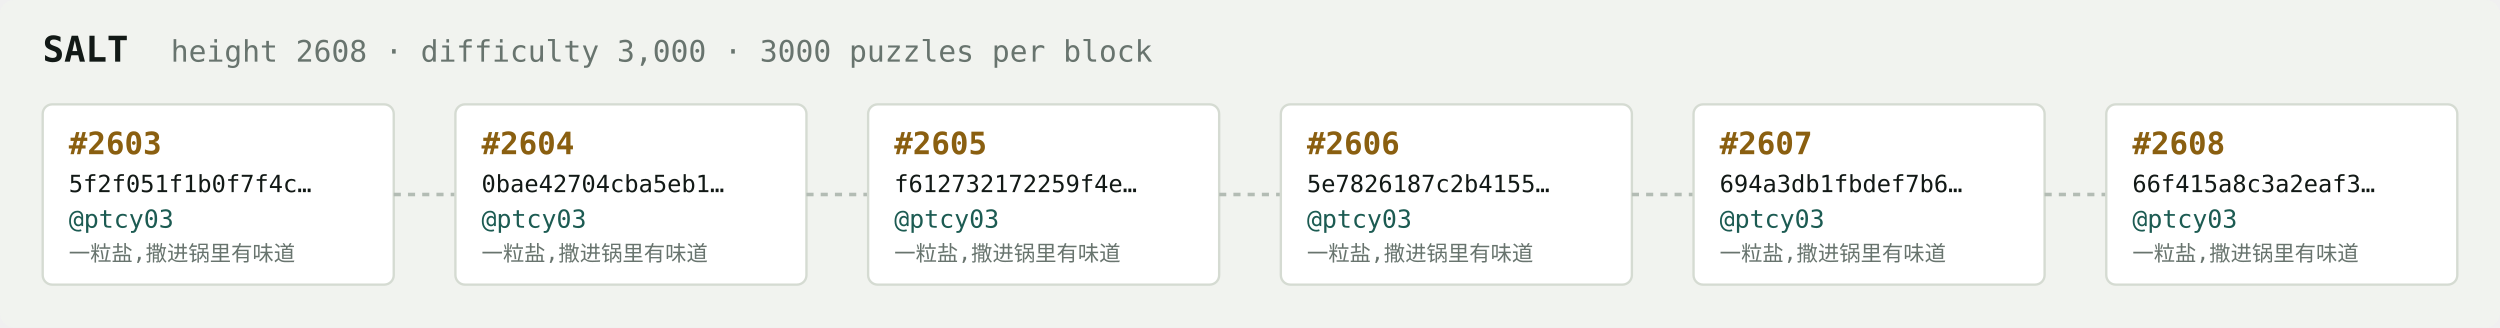
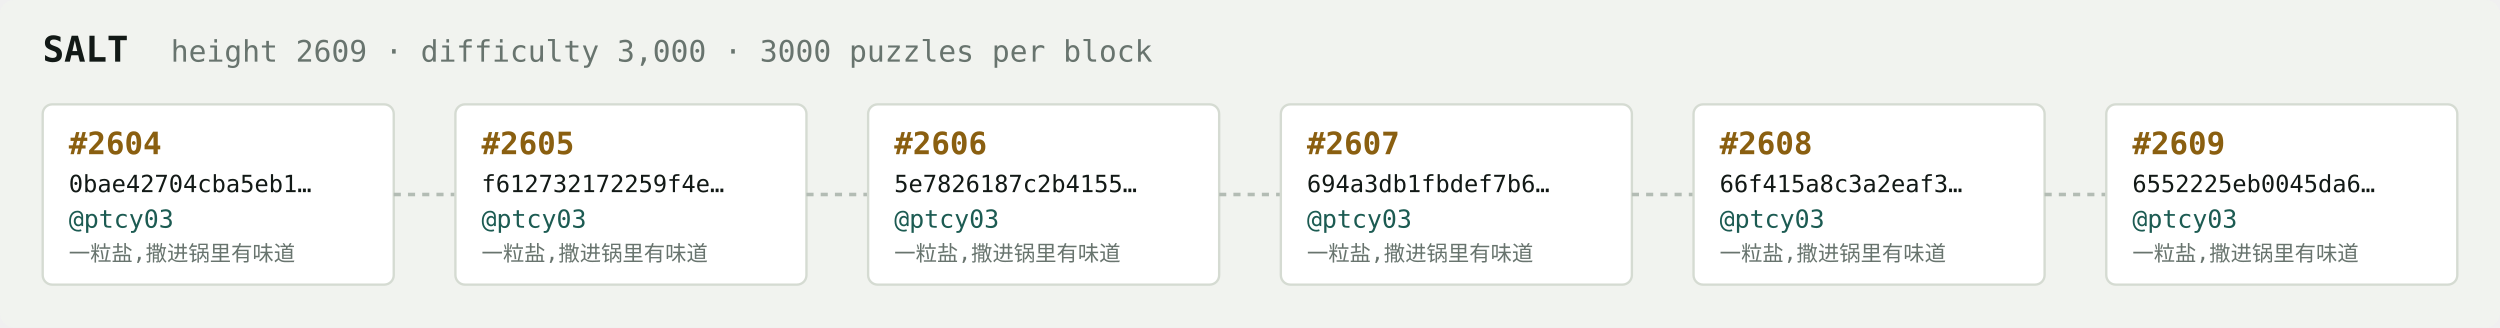
<svg xmlns="http://www.w3.org/2000/svg" width="1054" height="138" viewBox="0 0 1054 138" font-family="ui-monospace,SFMono-Regular,Menlo,monospace">
  <rect fill="#f1f3ef" width="1054" height="138" rx="6" />
  <text x="18" y="26" fill="#121916" font-size="15" font-weight="700">SALT</text>
-   <text x="72" y="26" fill="#68746e" font-size="12.5">height 2608 · difficulty 3,000 · 3000 puzzles per block</text>
+   <text x="72" y="26" fill="#68746e" font-size="12.5">height 2609 · difficulty 3,000 · 3000 puzzles per block</text>
  <rect x="18" y="44" width="148" height="76" rx="4" fill="#ffffff" stroke="#d5dbd2" stroke-width="1" />
-   <text x="29" y="65" fill="#8a5f10" font-size="13" font-weight="700">#2603</text>
-   <text x="29" y="81" fill="#121916" font-size="10">5f2f051f1b0f7f4c…</text>
+   <text x="29" y="65" fill="#8a5f10" font-size="13" font-weight="700">#2604</text>
+   <text x="29" y="81" fill="#121916" font-size="10">0bae42704cba5eb1…</text>
  <text x="29" y="96" fill="#1c5b52" font-size="10.5">@ptcy03</text>
  <text x="29" y="110" fill="#68746e" font-size="9">一粒盐,撒进锅里有味道</text>
  <line x1="166" y1="82.0" x2="192" y2="82.0" stroke="#b3bcb4" stroke-width="1.5" stroke-dasharray="3 3" />
  <rect x="192" y="44" width="148" height="76" rx="4" fill="#ffffff" stroke="#d5dbd2" stroke-width="1" />
-   <text x="203" y="65" fill="#8a5f10" font-size="13" font-weight="700">#2604</text>
-   <text x="203" y="81" fill="#121916" font-size="10">0bae42704cba5eb1…</text>
+   <text x="203" y="65" fill="#8a5f10" font-size="13" font-weight="700">#2605</text>
+   <text x="203" y="81" fill="#121916" font-size="10">f612732172259f4e…</text>
  <text x="203" y="96" fill="#1c5b52" font-size="10.5">@ptcy03</text>
  <text x="203" y="110" fill="#68746e" font-size="9">一粒盐,撒进锅里有味道</text>
  <line x1="340" y1="82.0" x2="366" y2="82.0" stroke="#b3bcb4" stroke-width="1.5" stroke-dasharray="3 3" />
  <rect x="366" y="44" width="148" height="76" rx="4" fill="#ffffff" stroke="#d5dbd2" stroke-width="1" />
-   <text x="377" y="65" fill="#8a5f10" font-size="13" font-weight="700">#2605</text>
-   <text x="377" y="81" fill="#121916" font-size="10">f612732172259f4e…</text>
+   <text x="377" y="65" fill="#8a5f10" font-size="13" font-weight="700">#2606</text>
+   <text x="377" y="81" fill="#121916" font-size="10">5e7826187c2b4155…</text>
  <text x="377" y="96" fill="#1c5b52" font-size="10.5">@ptcy03</text>
  <text x="377" y="110" fill="#68746e" font-size="9">一粒盐,撒进锅里有味道</text>
  <line x1="514" y1="82.0" x2="540" y2="82.0" stroke="#b3bcb4" stroke-width="1.5" stroke-dasharray="3 3" />
  <rect x="540" y="44" width="148" height="76" rx="4" fill="#ffffff" stroke="#d5dbd2" stroke-width="1" />
-   <text x="551" y="65" fill="#8a5f10" font-size="13" font-weight="700">#2606</text>
-   <text x="551" y="81" fill="#121916" font-size="10">5e7826187c2b4155…</text>
+   <text x="551" y="65" fill="#8a5f10" font-size="13" font-weight="700">#2607</text>
+   <text x="551" y="81" fill="#121916" font-size="10">694a3db1fbdef7b6…</text>
  <text x="551" y="96" fill="#1c5b52" font-size="10.5">@ptcy03</text>
  <text x="551" y="110" fill="#68746e" font-size="9">一粒盐,撒进锅里有味道</text>
  <line x1="688" y1="82.0" x2="714" y2="82.0" stroke="#b3bcb4" stroke-width="1.5" stroke-dasharray="3 3" />
  <rect x="714" y="44" width="148" height="76" rx="4" fill="#ffffff" stroke="#d5dbd2" stroke-width="1" />
-   <text x="725" y="65" fill="#8a5f10" font-size="13" font-weight="700">#2607</text>
-   <text x="725" y="81" fill="#121916" font-size="10">694a3db1fbdef7b6…</text>
+   <text x="725" y="65" fill="#8a5f10" font-size="13" font-weight="700">#2608</text>
+   <text x="725" y="81" fill="#121916" font-size="10">66f415a8c3a2eaf3…</text>
  <text x="725" y="96" fill="#1c5b52" font-size="10.5">@ptcy03</text>
  <text x="725" y="110" fill="#68746e" font-size="9">一粒盐,撒进锅里有味道</text>
  <line x1="862" y1="82.0" x2="888" y2="82.0" stroke="#b3bcb4" stroke-width="1.5" stroke-dasharray="3 3" />
  <rect x="888" y="44" width="148" height="76" rx="4" fill="#ffffff" stroke="#d5dbd2" stroke-width="1" />
-   <text x="899" y="65" fill="#8a5f10" font-size="13" font-weight="700">#2608</text>
-   <text x="899" y="81" fill="#121916" font-size="10">66f415a8c3a2eaf3…</text>
+   <text x="899" y="65" fill="#8a5f10" font-size="13" font-weight="700">#2609</text>
+   <text x="899" y="81" fill="#121916" font-size="10">6552225eb0045da6…</text>
  <text x="899" y="96" fill="#1c5b52" font-size="10.5">@ptcy03</text>
  <text x="899" y="110" fill="#68746e" font-size="9">一粒盐,撒进锅里有味道</text>
</svg>
